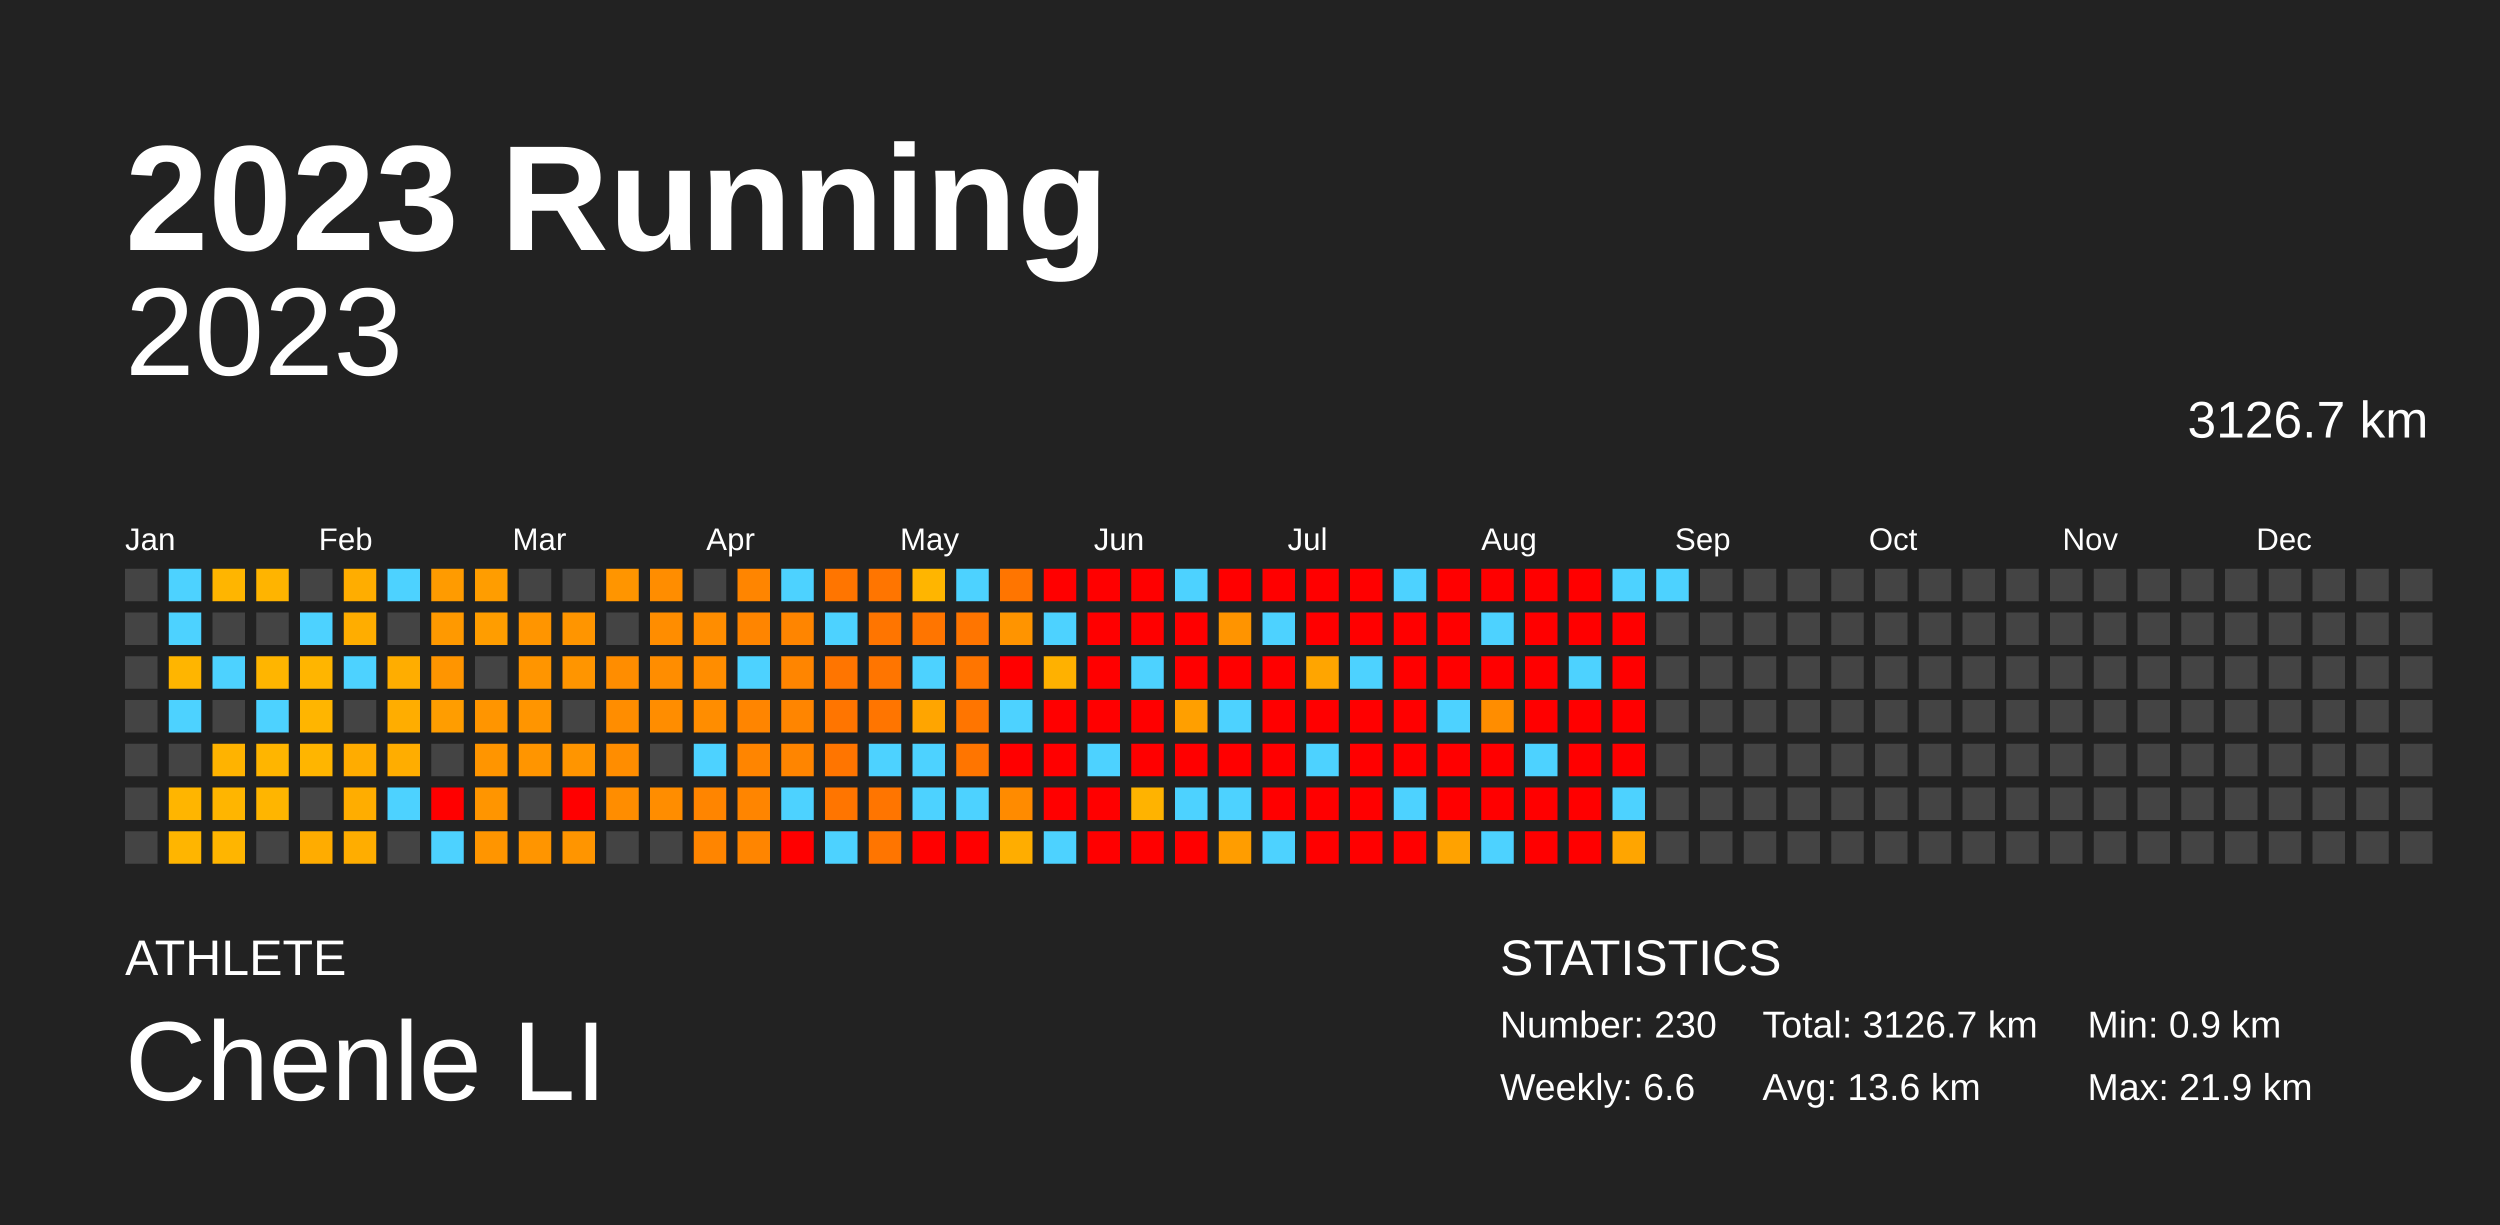
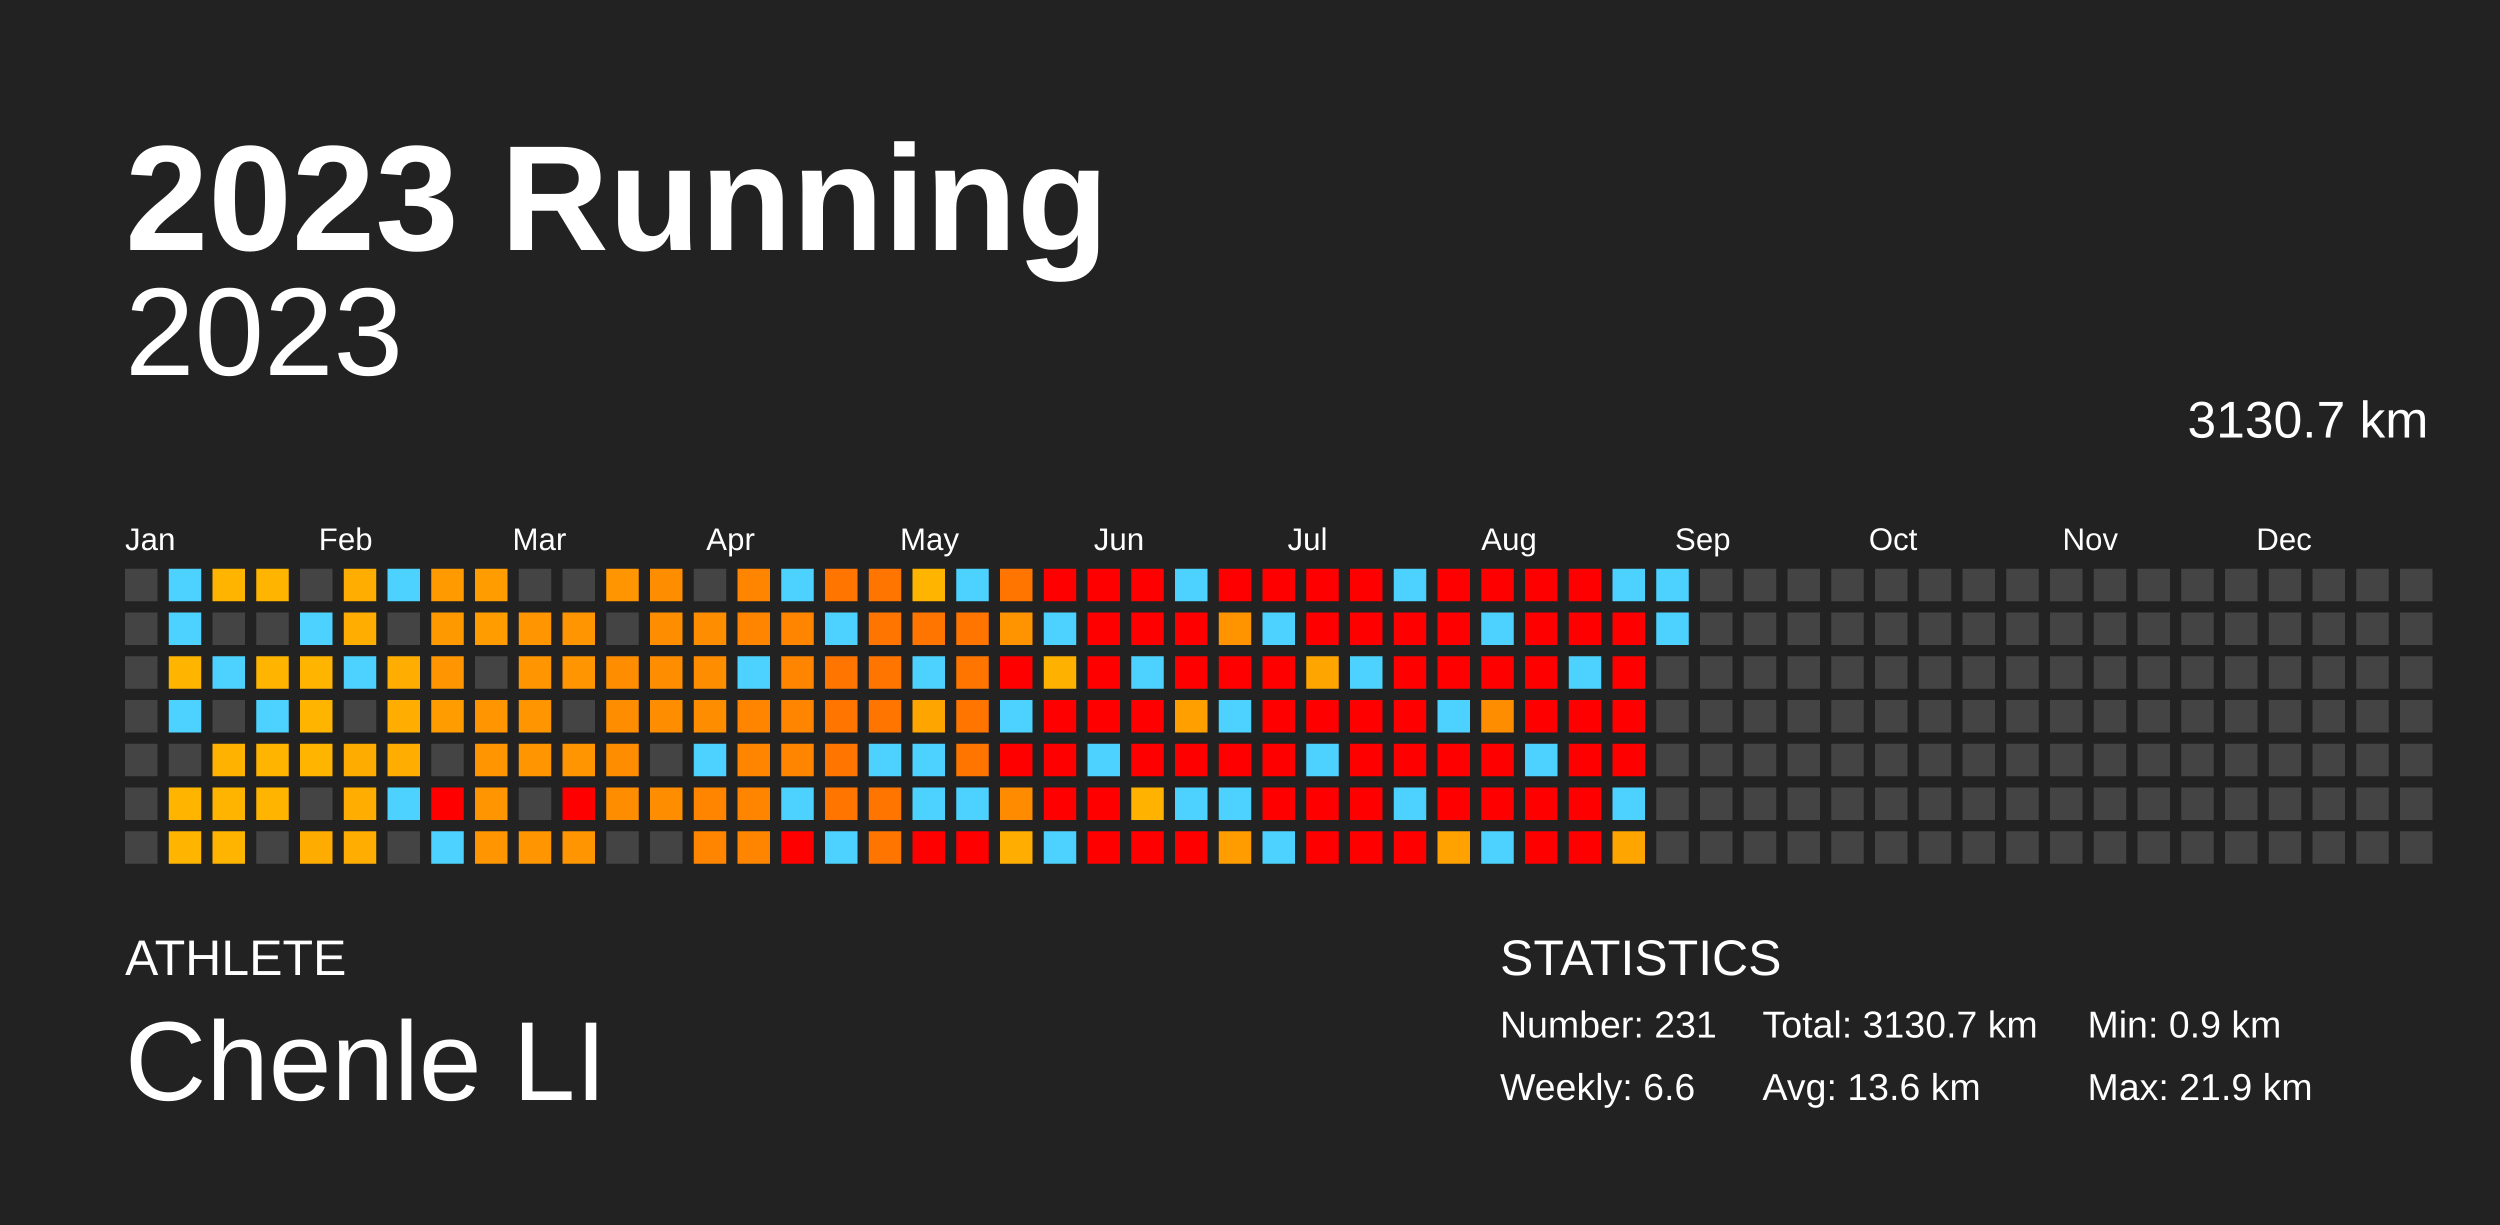
<svg xmlns="http://www.w3.org/2000/svg" baseProfile="full" height="98mm" version="1.1" viewBox="0,0,200,98" width="200mm">
  <defs />
  <rect fill="#222222" height="98" width="200" x="0" y="0" />
  <text fill="#FFFFFF" style="font-size:12px; font-family:Arial; font-weight:bold;" x="10" y="20">2023 Running</text>
  <text fill="#FFFFFF" style="font-size:4px; font-family:Arial" x="10" y="78">ATHLETE</text>
  <text fill="#FFFFFF" style="font-size:9px; font-family:Arial" x="10" y="88">Chenle LI</text>
  <text fill="#FFFFFF" style="font-size:4px; font-family:Arial" x="120" y="78">STATISTICS</text>
-   <text fill="#FFFFFF" style="font-size:3px; font-family:Arial" x="120" y="83">Number: 230</text>
+   <text fill="#FFFFFF" style="font-size:3px; font-family:Arial" x="120" y="83">Number: 231</text>
  <text fill="#FFFFFF" style="font-size:3px; font-family:Arial" x="120" y="88">Weekly: 6.6</text>
-   <text fill="#FFFFFF" style="font-size:3px; font-family:Arial" x="141" y="83">Total: 3126.7 km</text>
+   <text fill="#FFFFFF" style="font-size:3px; font-family:Arial" x="141" y="83">Total: 3130.7 km</text>
  <text fill="#FFFFFF" style="font-size:3px; font-family:Arial" x="141" y="88">Avg: 13.6 km</text>
  <text fill="#FFFFFF" style="font-size:3px; font-family:Arial" x="167" y="83">Min: 0.9 km</text>
  <text fill="#FFFFFF" style="font-size:3px; font-family:Arial" x="167" y="88">Max: 21.9 km</text>
  <text alignment-baseline="hanging" fill="#FFFFFF" style="font-size:10.0px; font-family:Arial;" x="10" y="30">2023</text>
-   <text alignment-baseline="hanging" fill="#FFFFFF" style="font-size:4.125px; font-family:Arial;" x="175" y="35">3126.7 km</text>
+   <text alignment-baseline="hanging" fill="#FFFFFF" style="font-size:4.125px; font-family:Arial;" x="175" y="35">3130.7 km</text>
  <text fill="#FFFFFF" style="font-size:2.5px; font-family:Arial" x="10.0" y="44">Jan</text>
  <text fill="#FFFFFF" style="font-size:2.5px; font-family:Arial" x="25.5" y="44">Feb</text>
  <text fill="#FFFFFF" style="font-size:2.5px; font-family:Arial" x="41.0" y="44">Mar</text>
  <text fill="#FFFFFF" style="font-size:2.5px; font-family:Arial" x="56.5" y="44">Apr</text>
  <text fill="#FFFFFF" style="font-size:2.5px; font-family:Arial" x="72.0" y="44">May</text>
  <text fill="#FFFFFF" style="font-size:2.5px; font-family:Arial" x="87.5" y="44">Jun</text>
  <text fill="#FFFFFF" style="font-size:2.5px; font-family:Arial" x="103.0" y="44">Jul</text>
  <text fill="#FFFFFF" style="font-size:2.5px; font-family:Arial" x="118.5" y="44">Aug</text>
  <text fill="#FFFFFF" style="font-size:2.5px; font-family:Arial" x="134.0" y="44">Sep</text>
  <text fill="#FFFFFF" style="font-size:2.5px; font-family:Arial" x="149.5" y="44">Oct</text>
  <text fill="#FFFFFF" style="font-size:2.5px; font-family:Arial" x="165.0" y="44">Nov</text>
  <text fill="#FFFFFF" style="font-size:2.5px; font-family:Arial" x="180.5" y="44">Dec</text>
  <rect fill="#444444" height="2.6" width="2.6" x="10.0" y="45.5" />
  <rect fill="#444444" height="2.6" width="2.6" x="10.0" y="49.0" />
  <rect fill="#444444" height="2.6" width="2.6" x="10.0" y="52.5" />
  <rect fill="#444444" height="2.6" width="2.6" x="10.0" y="56.0" />
  <rect fill="#444444" height="2.6" width="2.6" x="10.0" y="59.5" />
  <rect fill="#444444" height="2.6" width="2.6" x="10.0" y="63.0" />
  <rect fill="#444444" height="2.6" width="2.6" x="10.0" y="66.5" />
  <rect fill="#4dd2ff" height="2.6" width="2.6" x="13.5" y="45.5" />
  <rect fill="#4dd2ff" height="2.6" width="2.6" x="13.5" y="49.0" />
  <rect fill="#ffb500" height="2.6" width="2.6" x="13.5" y="52.5" />
  <rect fill="#4dd2ff" height="2.6" width="2.6" x="13.5" y="56.0" />
  <rect fill="#444444" height="2.6" width="2.6" x="13.5" y="59.5" />
  <rect fill="#ffb500" height="2.6" width="2.6" x="13.5" y="63.0" />
  <rect fill="#ffb500" height="2.6" width="2.6" x="13.5" y="66.5" />
  <rect fill="#ffb500" height="2.6" width="2.6" x="17.0" y="45.5" />
  <rect fill="#444444" height="2.6" width="2.6" x="17.0" y="49.0" />
  <rect fill="#4dd2ff" height="2.6" width="2.6" x="17.0" y="52.5" />
  <rect fill="#444444" height="2.6" width="2.6" x="17.0" y="56.0" />
  <rect fill="#ffb300" height="2.6" width="2.6" x="17.0" y="59.5" />
  <rect fill="#ffb500" height="2.6" width="2.6" x="17.0" y="63.0" />
  <rect fill="#ffb500" height="2.6" width="2.6" x="17.0" y="66.5" />
  <rect fill="#ffb400" height="2.6" width="2.6" x="20.5" y="45.5" />
  <rect fill="#444444" height="2.6" width="2.6" x="20.5" y="49.0" />
  <rect fill="#ffb500" height="2.6" width="2.6" x="20.5" y="52.5" />
  <rect fill="#4dd2ff" height="2.6" width="2.6" x="20.5" y="56.0" />
  <rect fill="#ffb500" height="2.6" width="2.6" x="20.5" y="59.5" />
  <rect fill="#ffb500" height="2.6" width="2.6" x="20.5" y="63.0" />
  <rect fill="#444444" height="2.6" width="2.6" x="20.5" y="66.5" />
  <rect fill="#444444" height="2.6" width="2.6" x="24.0" y="45.5" />
  <rect fill="#4dd2ff" height="2.6" width="2.6" x="24.0" y="49.0" />
  <rect fill="#ffb500" height="2.6" width="2.6" x="24.0" y="52.5" />
  <rect fill="#ffb500" height="2.6" width="2.6" x="24.0" y="56.0" />
  <rect fill="#ffb500" height="2.6" width="2.6" x="24.0" y="59.5" />
  <rect fill="#444444" height="2.6" width="2.6" x="24.0" y="63.0" />
  <rect fill="#ffac00" height="2.6" width="2.6" x="24.0" y="66.5" />
  <rect fill="#ffad00" height="2.6" width="2.6" x="27.5" y="45.5" />
  <rect fill="#ffad00" height="2.6" width="2.6" x="27.5" y="49.0" />
  <rect fill="#4dd2ff" height="2.6" width="2.6" x="27.5" y="52.5" />
  <rect fill="#444444" height="2.6" width="2.6" x="27.5" y="56.0" />
  <rect fill="#ffac00" height="2.6" width="2.6" x="27.5" y="59.5" />
  <rect fill="#ffad00" height="2.6" width="2.6" x="27.5" y="63.0" />
  <rect fill="#ffad00" height="2.6" width="2.6" x="27.5" y="66.5" />
  <rect fill="#4dd2ff" height="2.6" width="2.6" x="31.0" y="45.5" />
  <rect fill="#444444" height="2.6" width="2.6" x="31.0" y="49.0" />
  <rect fill="#ffad00" height="2.6" width="2.6" x="31.0" y="52.5" />
  <rect fill="#ffad00" height="2.6" width="2.6" x="31.0" y="56.0" />
  <rect fill="#ffad00" height="2.6" width="2.6" x="31.0" y="59.5" />
  <rect fill="#4dd2ff" height="2.6" width="2.6" x="31.0" y="63.0" />
  <rect fill="#444444" height="2.6" width="2.6" x="31.0" y="66.5" />
  <rect fill="#ff9b00" height="2.6" width="2.6" x="34.5" y="45.5" />
  <rect fill="#ff9900" height="2.6" width="2.6" x="34.5" y="49.0" />
  <rect fill="#ff9500" height="2.6" width="2.6" x="34.5" y="52.5" />
  <rect fill="#ff9d00" height="2.6" width="2.6" x="34.5" y="56.0" />
  <rect fill="#444444" height="2.6" width="2.6" x="34.5" y="59.5" />
  <rect fill="red" height="2.6" width="2.6" x="34.5" y="63.0" />
  <rect fill="#4dd2ff" height="2.6" width="2.6" x="34.5" y="66.5" />
  <rect fill="#ff9d00" height="2.6" width="2.6" x="38.0" y="45.5" />
  <rect fill="#ff9d00" height="2.6" width="2.6" x="38.0" y="49.0" />
  <rect fill="#444444" height="2.6" width="2.6" x="38.0" y="52.5" />
  <rect fill="#ff9500" height="2.6" width="2.6" x="38.0" y="56.0" />
  <rect fill="#ff9500" height="2.6" width="2.6" x="38.0" y="59.5" />
  <rect fill="#ff9500" height="2.6" width="2.6" x="38.0" y="63.0" />
  <rect fill="#ff9500" height="2.6" width="2.6" x="38.0" y="66.5" />
  <rect fill="#444444" height="2.6" width="2.6" x="41.5" y="45.5" />
  <rect fill="#ff9500" height="2.6" width="2.6" x="41.5" y="49.0" />
  <rect fill="#ff9500" height="2.6" width="2.6" x="41.5" y="52.5" />
  <rect fill="#ff9500" height="2.6" width="2.6" x="41.5" y="56.0" />
  <rect fill="#ff9500" height="2.6" width="2.6" x="41.5" y="59.5" />
  <rect fill="#444444" height="2.6" width="2.6" x="41.5" y="63.0" />
  <rect fill="#ff9500" height="2.6" width="2.6" x="41.5" y="66.5" />
  <rect fill="#444444" height="2.6" width="2.6" x="45.0" y="45.5" />
  <rect fill="#ff9500" height="2.6" width="2.6" x="45.0" y="49.0" />
  <rect fill="#ff9500" height="2.6" width="2.6" x="45.0" y="52.5" />
  <rect fill="#444444" height="2.6" width="2.6" x="45.0" y="56.0" />
  <rect fill="#ff9500" height="2.6" width="2.6" x="45.0" y="59.5" />
  <rect fill="red" height="2.6" width="2.6" x="45.0" y="63.0" />
  <rect fill="#ff9500" height="2.6" width="2.6" x="45.0" y="66.5" />
  <rect fill="#ff9500" height="2.6" width="2.6" x="48.5" y="45.5" />
  <rect fill="#444444" height="2.6" width="2.6" x="48.5" y="49.0" />
  <rect fill="#ff8d00" height="2.6" width="2.6" x="48.5" y="52.5" />
  <rect fill="#ff8d00" height="2.6" width="2.6" x="48.5" y="56.0" />
  <rect fill="#ff8d00" height="2.6" width="2.6" x="48.5" y="59.5" />
  <rect fill="#ff8d00" height="2.6" width="2.6" x="48.5" y="63.0" />
  <rect fill="#444444" height="2.6" width="2.6" x="48.5" y="66.5" />
  <rect fill="#ff8d00" height="2.6" width="2.6" x="52.0" y="45.5" />
  <rect fill="#ff8d00" height="2.6" width="2.6" x="52.0" y="49.0" />
  <rect fill="#ff8d00" height="2.6" width="2.6" x="52.0" y="52.5" />
  <rect fill="#ff8d00" height="2.6" width="2.6" x="52.0" y="56.0" />
  <rect fill="#444444" height="2.6" width="2.6" x="52.0" y="59.5" />
  <rect fill="#ff8d00" height="2.6" width="2.6" x="52.0" y="63.0" />
  <rect fill="#444444" height="2.6" width="2.6" x="52.0" y="66.5" />
  <rect fill="#444444" height="2.6" width="2.6" x="55.5" y="45.5" />
  <rect fill="#ff8d00" height="2.6" width="2.6" x="55.5" y="49.0" />
  <rect fill="#ff8d00" height="2.6" width="2.6" x="55.5" y="52.5" />
  <rect fill="#ff8d00" height="2.6" width="2.6" x="55.5" y="56.0" />
  <rect fill="#4dd2ff" height="2.6" width="2.6" x="55.5" y="59.5" />
  <rect fill="#ff8500" height="2.6" width="2.6" x="55.5" y="63.0" />
  <rect fill="#ff8500" height="2.6" width="2.6" x="55.5" y="66.5" />
  <rect fill="#ff8500" height="2.6" width="2.6" x="59.0" y="45.5" />
  <rect fill="#ff8500" height="2.6" width="2.6" x="59.0" y="49.0" />
  <rect fill="#4dd2ff" height="2.6" width="2.6" x="59.0" y="52.5" />
  <rect fill="#ff8500" height="2.6" width="2.6" x="59.0" y="56.0" />
  <rect fill="#ff8500" height="2.6" width="2.6" x="59.0" y="59.5" />
  <rect fill="#ff8500" height="2.6" width="2.6" x="59.0" y="63.0" />
  <rect fill="#ff8500" height="2.6" width="2.6" x="59.0" y="66.5" />
  <rect fill="#4dd2ff" height="2.6" width="2.6" x="62.5" y="45.5" />
  <rect fill="#ff8500" height="2.6" width="2.6" x="62.5" y="49.0" />
  <rect fill="#ff8500" height="2.6" width="2.6" x="62.5" y="52.5" />
  <rect fill="#ff8500" height="2.6" width="2.6" x="62.5" y="56.0" />
  <rect fill="#ff8500" height="2.6" width="2.6" x="62.5" y="59.5" />
  <rect fill="#4dd2ff" height="2.6" width="2.6" x="62.5" y="63.0" />
  <rect fill="red" height="2.6" width="2.6" x="62.5" y="66.5" />
  <rect fill="#ff7500" height="2.6" width="2.6" x="66.0" y="45.5" />
  <rect fill="#4dd2ff" height="2.6" width="2.6" x="66.0" y="49.0" />
  <rect fill="#ff7500" height="2.6" width="2.6" x="66.0" y="52.5" />
  <rect fill="#ff7500" height="2.6" width="2.6" x="66.0" y="56.0" />
  <rect fill="#ff7500" height="2.6" width="2.6" x="66.0" y="59.5" />
  <rect fill="#ff7500" height="2.6" width="2.6" x="66.0" y="63.0" />
  <rect fill="#4dd2ff" height="2.6" width="2.6" x="66.0" y="66.5" />
  <rect fill="#ff7500" height="2.6" width="2.6" x="69.5" y="45.5" />
  <rect fill="#ff7500" height="2.6" width="2.6" x="69.5" y="49.0" />
  <rect fill="#ff7500" height="2.6" width="2.6" x="69.5" y="52.5" />
  <rect fill="#ff7500" height="2.6" width="2.6" x="69.5" y="56.0" />
  <rect fill="#4dd2ff" height="2.6" width="2.6" x="69.5" y="59.5" />
  <rect fill="#ff7500" height="2.6" width="2.6" x="69.5" y="63.0" />
  <rect fill="#ff7500" height="2.6" width="2.6" x="69.5" y="66.5" />
  <rect fill="#ffb500" height="2.6" width="2.6" x="73.0" y="45.5" />
  <rect fill="#ff7500" height="2.6" width="2.6" x="73.0" y="49.0" />
  <rect fill="#4dd2ff" height="2.6" width="2.6" x="73.0" y="52.5" />
  <rect fill="#ffa500" height="2.6" width="2.6" x="73.0" y="56.0" />
  <rect fill="#4dd2ff" height="2.6" width="2.6" x="73.0" y="59.5" />
  <rect fill="#4dd2ff" height="2.6" width="2.6" x="73.0" y="63.0" />
  <rect fill="red" height="2.6" width="2.6" x="73.0" y="66.5" />
  <rect fill="#4dd2ff" height="2.6" width="2.6" x="76.5" y="45.5" />
  <rect fill="#ff7500" height="2.6" width="2.6" x="76.5" y="49.0" />
  <rect fill="#ff7500" height="2.6" width="2.6" x="76.5" y="52.5" />
  <rect fill="#ff7500" height="2.6" width="2.6" x="76.5" y="56.0" />
  <rect fill="#ff7500" height="2.6" width="2.6" x="76.5" y="59.5" />
  <rect fill="#4dd2ff" height="2.6" width="2.6" x="76.5" y="63.0" />
  <rect fill="red" height="2.6" width="2.6" x="76.5" y="66.5" />
  <rect fill="#ff7500" height="2.6" width="2.6" x="80.0" y="45.5" />
  <rect fill="#ff9400" height="2.6" width="2.6" x="80.0" y="49.0" />
  <rect fill="red" height="2.6" width="2.6" x="80.0" y="52.5" />
  <rect fill="#4dd2ff" height="2.6" width="2.6" x="80.0" y="56.0" />
  <rect fill="red" height="2.6" width="2.6" x="80.0" y="59.5" />
  <rect fill="#ff8b00" height="2.6" width="2.6" x="80.0" y="63.0" />
  <rect fill="#ffad00" height="2.6" width="2.6" x="80.0" y="66.5" />
  <rect fill="red" height="2.6" width="2.6" x="83.5" y="45.5" />
  <rect fill="#4dd2ff" height="2.6" width="2.6" x="83.5" y="49.0" />
  <rect fill="#ffb100" height="2.6" width="2.6" x="83.5" y="52.5" />
  <rect fill="red" height="2.6" width="2.6" x="83.5" y="56.0" />
  <rect fill="red" height="2.6" width="2.6" x="83.5" y="59.5" />
  <rect fill="red" height="2.6" width="2.6" x="83.5" y="63.0" />
  <rect fill="#4dd2ff" height="2.6" width="2.6" x="83.5" y="66.5" />
  <rect fill="red" height="2.6" width="2.6" x="87.0" y="45.5" />
  <rect fill="red" height="2.6" width="2.6" x="87.0" y="49.0" />
  <rect fill="red" height="2.6" width="2.6" x="87.0" y="52.5" />
  <rect fill="red" height="2.6" width="2.6" x="87.0" y="56.0" />
  <rect fill="#4dd2ff" height="2.6" width="2.6" x="87.0" y="59.5" />
  <rect fill="red" height="2.6" width="2.6" x="87.0" y="63.0" />
  <rect fill="red" height="2.6" width="2.6" x="87.0" y="66.5" />
  <rect fill="red" height="2.6" width="2.6" x="90.5" y="45.5" />
  <rect fill="red" height="2.6" width="2.6" x="90.5" y="49.0" />
  <rect fill="#4dd2ff" height="2.6" width="2.6" x="90.5" y="52.5" />
  <rect fill="red" height="2.6" width="2.6" x="90.5" y="56.0" />
  <rect fill="red" height="2.6" width="2.6" x="90.5" y="59.5" />
  <rect fill="#ffb300" height="2.6" width="2.6" x="90.5" y="63.0" />
  <rect fill="red" height="2.6" width="2.6" x="90.5" y="66.5" />
  <rect fill="#4dd2ff" height="2.6" width="2.6" x="94.0" y="45.5" />
  <rect fill="red" height="2.6" width="2.6" x="94.0" y="49.0" />
  <rect fill="red" height="2.6" width="2.6" x="94.0" y="52.5" />
  <rect fill="#ff9f00" height="2.6" width="2.6" x="94.0" y="56.0" />
  <rect fill="red" height="2.6" width="2.6" x="94.0" y="59.5" />
  <rect fill="#4dd2ff" height="2.6" width="2.6" x="94.0" y="63.0" />
  <rect fill="red" height="2.6" width="2.6" x="94.0" y="66.5" />
  <rect fill="red" height="2.6" width="2.6" x="97.5" y="45.5" />
  <rect fill="#ff9400" height="2.6" width="2.6" x="97.5" y="49.0" />
  <rect fill="red" height="2.6" width="2.6" x="97.5" y="52.5" />
  <rect fill="#4dd2ff" height="2.6" width="2.6" x="97.5" y="56.0" />
  <rect fill="red" height="2.6" width="2.6" x="97.5" y="59.5" />
  <rect fill="#4dd2ff" height="2.6" width="2.6" x="97.5" y="63.0" />
  <rect fill="#ff9d00" height="2.6" width="2.6" x="97.5" y="66.5" />
  <rect fill="red" height="2.6" width="2.6" x="101.0" y="45.5" />
  <rect fill="#4dd2ff" height="2.6" width="2.6" x="101.0" y="49.0" />
  <rect fill="red" height="2.6" width="2.6" x="101.0" y="52.5" />
  <rect fill="red" height="2.6" width="2.6" x="101.0" y="56.0" />
  <rect fill="red" height="2.6" width="2.6" x="101.0" y="59.5" />
  <rect fill="red" height="2.6" width="2.6" x="101.0" y="63.0" />
  <rect fill="#4dd2ff" height="2.6" width="2.6" x="101.0" y="66.5" />
  <rect fill="red" height="2.6" width="2.6" x="104.5" y="45.5" />
  <rect fill="red" height="2.6" width="2.6" x="104.5" y="49.0" />
  <rect fill="#ffa500" height="2.6" width="2.6" x="104.5" y="52.5" />
  <rect fill="red" height="2.6" width="2.6" x="104.5" y="56.0" />
  <rect fill="#4dd2ff" height="2.6" width="2.6" x="104.5" y="59.5" />
  <rect fill="red" height="2.6" width="2.6" x="104.5" y="63.0" />
  <rect fill="red" height="2.6" width="2.6" x="104.5" y="66.5" />
  <rect fill="red" height="2.6" width="2.6" x="108.0" y="45.5" />
  <rect fill="red" height="2.6" width="2.6" x="108.0" y="49.0" />
  <rect fill="#4dd2ff" height="2.6" width="2.6" x="108.0" y="52.5" />
  <rect fill="red" height="2.6" width="2.6" x="108.0" y="56.0" />
  <rect fill="red" height="2.6" width="2.6" x="108.0" y="59.5" />
  <rect fill="red" height="2.6" width="2.6" x="108.0" y="63.0" />
  <rect fill="red" height="2.6" width="2.6" x="108.0" y="66.5" />
  <rect fill="#4dd2ff" height="2.6" width="2.6" x="111.5" y="45.5" />
  <rect fill="red" height="2.6" width="2.6" x="111.5" y="49.0" />
  <rect fill="red" height="2.6" width="2.6" x="111.5" y="52.5" />
  <rect fill="red" height="2.6" width="2.6" x="111.5" y="56.0" />
  <rect fill="red" height="2.6" width="2.6" x="111.5" y="59.5" />
  <rect fill="#4dd2ff" height="2.6" width="2.6" x="111.5" y="63.0" />
  <rect fill="red" height="2.6" width="2.6" x="111.5" y="66.5" />
  <rect fill="red" height="2.6" width="2.6" x="115.0" y="45.5" />
  <rect fill="red" height="2.6" width="2.6" x="115.0" y="49.0" />
  <rect fill="red" height="2.6" width="2.6" x="115.0" y="52.5" />
  <rect fill="#4dd2ff" height="2.6" width="2.6" x="115.0" y="56.0" />
  <rect fill="red" height="2.6" width="2.6" x="115.0" y="59.5" />
  <rect fill="red" height="2.6" width="2.6" x="115.0" y="63.0" />
  <rect fill="#ffa200" height="2.6" width="2.6" x="115.0" y="66.5" />
  <rect fill="red" height="2.6" width="2.6" x="118.5" y="45.5" />
  <rect fill="#4dd2ff" height="2.6" width="2.6" x="118.5" y="49.0" />
  <rect fill="red" height="2.6" width="2.6" x="118.5" y="52.5" />
  <rect fill="#ff8d00" height="2.6" width="2.6" x="118.5" y="56.0" />
  <rect fill="red" height="2.6" width="2.6" x="118.5" y="59.5" />
  <rect fill="red" height="2.6" width="2.6" x="118.5" y="63.0" />
  <rect fill="#4dd2ff" height="2.6" width="2.6" x="118.5" y="66.5" />
  <rect fill="red" height="2.6" width="2.6" x="122.0" y="45.5" />
  <rect fill="red" height="2.6" width="2.6" x="122.0" y="49.0" />
  <rect fill="red" height="2.6" width="2.6" x="122.0" y="52.5" />
  <rect fill="red" height="2.6" width="2.6" x="122.0" y="56.0" />
  <rect fill="#4dd2ff" height="2.6" width="2.6" x="122.0" y="59.5" />
  <rect fill="red" height="2.6" width="2.6" x="122.0" y="63.0" />
  <rect fill="red" height="2.6" width="2.6" x="122.0" y="66.5" />
  <rect fill="red" height="2.6" width="2.6" x="125.5" y="45.5" />
  <rect fill="red" height="2.6" width="2.6" x="125.5" y="49.0" />
  <rect fill="#4dd2ff" height="2.6" width="2.6" x="125.5" y="52.5" />
  <rect fill="red" height="2.6" width="2.6" x="125.5" y="56.0" />
  <rect fill="red" height="2.6" width="2.6" x="125.5" y="59.5" />
  <rect fill="red" height="2.6" width="2.6" x="125.5" y="63.0" />
  <rect fill="red" height="2.6" width="2.6" x="125.5" y="66.5" />
  <rect fill="#4dd2ff" height="2.6" width="2.6" x="129.0" y="45.5" />
  <rect fill="red" height="2.6" width="2.6" x="129.0" y="49.0" />
  <rect fill="red" height="2.6" width="2.6" x="129.0" y="52.5" />
  <rect fill="red" height="2.6" width="2.6" x="129.0" y="56.0" />
  <rect fill="red" height="2.6" width="2.6" x="129.0" y="59.5" />
  <rect fill="#4dd2ff" height="2.6" width="2.6" x="129.0" y="63.0" />
  <rect fill="#ffa500" height="2.6" width="2.6" x="129.0" y="66.5" />
  <rect fill="#4dd2ff" height="2.6" width="2.6" x="132.5" y="45.5" />
-   <rect fill="#444444" height="2.6" width="2.6" x="132.5" y="49.0" />
+   <rect fill="#4dd2ff" height="2.6" width="2.6" x="132.5" y="49.0" />
  <rect fill="#444444" height="2.6" width="2.6" x="132.5" y="52.5" />
  <rect fill="#444444" height="2.6" width="2.6" x="132.5" y="56.0" />
  <rect fill="#444444" height="2.6" width="2.6" x="132.5" y="59.5" />
  <rect fill="#444444" height="2.6" width="2.6" x="132.5" y="63.0" />
  <rect fill="#444444" height="2.6" width="2.6" x="132.5" y="66.5" />
  <rect fill="#444444" height="2.6" width="2.6" x="136.0" y="45.5" />
  <rect fill="#444444" height="2.6" width="2.6" x="136.0" y="49.0" />
  <rect fill="#444444" height="2.6" width="2.6" x="136.0" y="52.5" />
  <rect fill="#444444" height="2.6" width="2.6" x="136.0" y="56.0" />
  <rect fill="#444444" height="2.6" width="2.6" x="136.0" y="59.5" />
  <rect fill="#444444" height="2.6" width="2.6" x="136.0" y="63.0" />
  <rect fill="#444444" height="2.6" width="2.6" x="136.0" y="66.5" />
  <rect fill="#444444" height="2.6" width="2.6" x="139.5" y="45.5" />
  <rect fill="#444444" height="2.6" width="2.6" x="139.5" y="49.0" />
  <rect fill="#444444" height="2.6" width="2.6" x="139.5" y="52.5" />
  <rect fill="#444444" height="2.6" width="2.6" x="139.5" y="56.0" />
  <rect fill="#444444" height="2.6" width="2.6" x="139.5" y="59.5" />
  <rect fill="#444444" height="2.6" width="2.6" x="139.5" y="63.0" />
  <rect fill="#444444" height="2.6" width="2.6" x="139.5" y="66.5" />
  <rect fill="#444444" height="2.6" width="2.6" x="143.0" y="45.5" />
  <rect fill="#444444" height="2.6" width="2.6" x="143.0" y="49.0" />
  <rect fill="#444444" height="2.6" width="2.6" x="143.0" y="52.5" />
  <rect fill="#444444" height="2.6" width="2.6" x="143.0" y="56.0" />
  <rect fill="#444444" height="2.6" width="2.6" x="143.0" y="59.5" />
  <rect fill="#444444" height="2.6" width="2.6" x="143.0" y="63.0" />
  <rect fill="#444444" height="2.6" width="2.6" x="143.0" y="66.5" />
  <rect fill="#444444" height="2.6" width="2.6" x="146.5" y="45.5" />
  <rect fill="#444444" height="2.6" width="2.6" x="146.5" y="49.0" />
  <rect fill="#444444" height="2.6" width="2.6" x="146.5" y="52.5" />
  <rect fill="#444444" height="2.6" width="2.6" x="146.5" y="56.0" />
  <rect fill="#444444" height="2.6" width="2.6" x="146.5" y="59.5" />
  <rect fill="#444444" height="2.6" width="2.6" x="146.5" y="63.0" />
  <rect fill="#444444" height="2.6" width="2.6" x="146.5" y="66.5" />
  <rect fill="#444444" height="2.6" width="2.6" x="150.0" y="45.5" />
  <rect fill="#444444" height="2.6" width="2.6" x="150.0" y="49.0" />
  <rect fill="#444444" height="2.6" width="2.6" x="150.0" y="52.5" />
  <rect fill="#444444" height="2.6" width="2.6" x="150.0" y="56.0" />
  <rect fill="#444444" height="2.6" width="2.6" x="150.0" y="59.5" />
  <rect fill="#444444" height="2.6" width="2.6" x="150.0" y="63.0" />
  <rect fill="#444444" height="2.6" width="2.6" x="150.0" y="66.5" />
  <rect fill="#444444" height="2.6" width="2.6" x="153.5" y="45.5" />
  <rect fill="#444444" height="2.6" width="2.6" x="153.5" y="49.0" />
  <rect fill="#444444" height="2.6" width="2.6" x="153.5" y="52.5" />
  <rect fill="#444444" height="2.6" width="2.6" x="153.5" y="56.0" />
  <rect fill="#444444" height="2.6" width="2.6" x="153.5" y="59.5" />
  <rect fill="#444444" height="2.6" width="2.6" x="153.5" y="63.0" />
  <rect fill="#444444" height="2.6" width="2.6" x="153.5" y="66.5" />
  <rect fill="#444444" height="2.6" width="2.6" x="157.0" y="45.5" />
  <rect fill="#444444" height="2.6" width="2.6" x="157.0" y="49.0" />
  <rect fill="#444444" height="2.6" width="2.6" x="157.0" y="52.5" />
  <rect fill="#444444" height="2.6" width="2.6" x="157.0" y="56.0" />
  <rect fill="#444444" height="2.6" width="2.6" x="157.0" y="59.5" />
  <rect fill="#444444" height="2.6" width="2.6" x="157.0" y="63.0" />
  <rect fill="#444444" height="2.6" width="2.6" x="157.0" y="66.5" />
  <rect fill="#444444" height="2.6" width="2.6" x="160.5" y="45.5" />
  <rect fill="#444444" height="2.6" width="2.6" x="160.5" y="49.0" />
  <rect fill="#444444" height="2.6" width="2.6" x="160.5" y="52.5" />
  <rect fill="#444444" height="2.6" width="2.6" x="160.5" y="56.0" />
  <rect fill="#444444" height="2.6" width="2.6" x="160.5" y="59.5" />
  <rect fill="#444444" height="2.6" width="2.6" x="160.5" y="63.0" />
  <rect fill="#444444" height="2.6" width="2.6" x="160.5" y="66.5" />
  <rect fill="#444444" height="2.6" width="2.6" x="164.0" y="45.5" />
  <rect fill="#444444" height="2.6" width="2.6" x="164.0" y="49.0" />
  <rect fill="#444444" height="2.6" width="2.6" x="164.0" y="52.5" />
  <rect fill="#444444" height="2.6" width="2.6" x="164.0" y="56.0" />
  <rect fill="#444444" height="2.6" width="2.6" x="164.0" y="59.5" />
  <rect fill="#444444" height="2.6" width="2.6" x="164.0" y="63.0" />
  <rect fill="#444444" height="2.6" width="2.6" x="164.0" y="66.5" />
  <rect fill="#444444" height="2.6" width="2.6" x="167.5" y="45.5" />
  <rect fill="#444444" height="2.6" width="2.6" x="167.5" y="49.0" />
  <rect fill="#444444" height="2.6" width="2.6" x="167.5" y="52.5" />
  <rect fill="#444444" height="2.6" width="2.6" x="167.5" y="56.0" />
  <rect fill="#444444" height="2.6" width="2.6" x="167.5" y="59.5" />
  <rect fill="#444444" height="2.6" width="2.6" x="167.5" y="63.0" />
  <rect fill="#444444" height="2.6" width="2.6" x="167.5" y="66.5" />
  <rect fill="#444444" height="2.6" width="2.6" x="171.0" y="45.5" />
  <rect fill="#444444" height="2.6" width="2.6" x="171.0" y="49.0" />
  <rect fill="#444444" height="2.6" width="2.6" x="171.0" y="52.5" />
  <rect fill="#444444" height="2.6" width="2.6" x="171.0" y="56.0" />
  <rect fill="#444444" height="2.6" width="2.6" x="171.0" y="59.5" />
  <rect fill="#444444" height="2.6" width="2.6" x="171.0" y="63.0" />
  <rect fill="#444444" height="2.6" width="2.6" x="171.0" y="66.5" />
  <rect fill="#444444" height="2.6" width="2.6" x="174.5" y="45.5" />
  <rect fill="#444444" height="2.6" width="2.6" x="174.5" y="49.0" />
  <rect fill="#444444" height="2.6" width="2.6" x="174.5" y="52.5" />
  <rect fill="#444444" height="2.6" width="2.6" x="174.5" y="56.0" />
  <rect fill="#444444" height="2.6" width="2.6" x="174.5" y="59.5" />
  <rect fill="#444444" height="2.6" width="2.6" x="174.5" y="63.0" />
  <rect fill="#444444" height="2.6" width="2.6" x="174.5" y="66.5" />
  <rect fill="#444444" height="2.6" width="2.6" x="178.0" y="45.5" />
  <rect fill="#444444" height="2.6" width="2.6" x="178.0" y="49.0" />
  <rect fill="#444444" height="2.6" width="2.6" x="178.0" y="52.5" />
  <rect fill="#444444" height="2.6" width="2.6" x="178.0" y="56.0" />
  <rect fill="#444444" height="2.6" width="2.6" x="178.0" y="59.5" />
  <rect fill="#444444" height="2.6" width="2.6" x="178.0" y="63.0" />
  <rect fill="#444444" height="2.6" width="2.6" x="178.0" y="66.5" />
  <rect fill="#444444" height="2.6" width="2.6" x="181.5" y="45.5" />
  <rect fill="#444444" height="2.6" width="2.6" x="181.5" y="49.0" />
  <rect fill="#444444" height="2.6" width="2.6" x="181.5" y="52.5" />
  <rect fill="#444444" height="2.6" width="2.6" x="181.5" y="56.0" />
  <rect fill="#444444" height="2.6" width="2.6" x="181.5" y="59.5" />
  <rect fill="#444444" height="2.6" width="2.6" x="181.5" y="63.0" />
  <rect fill="#444444" height="2.6" width="2.6" x="181.5" y="66.5" />
  <rect fill="#444444" height="2.6" width="2.6" x="185.0" y="45.5" />
  <rect fill="#444444" height="2.6" width="2.6" x="185.0" y="49.0" />
  <rect fill="#444444" height="2.6" width="2.6" x="185.0" y="52.5" />
  <rect fill="#444444" height="2.6" width="2.6" x="185.0" y="56.0" />
  <rect fill="#444444" height="2.6" width="2.6" x="185.0" y="59.5" />
  <rect fill="#444444" height="2.6" width="2.6" x="185.0" y="63.0" />
  <rect fill="#444444" height="2.6" width="2.6" x="185.0" y="66.5" />
  <rect fill="#444444" height="2.6" width="2.6" x="188.5" y="45.5" />
  <rect fill="#444444" height="2.6" width="2.6" x="188.5" y="49.0" />
  <rect fill="#444444" height="2.6" width="2.6" x="188.5" y="52.5" />
  <rect fill="#444444" height="2.6" width="2.6" x="188.5" y="56.0" />
  <rect fill="#444444" height="2.6" width="2.6" x="188.5" y="59.5" />
  <rect fill="#444444" height="2.6" width="2.6" x="188.5" y="63.0" />
  <rect fill="#444444" height="2.6" width="2.6" x="188.5" y="66.5" />
  <rect fill="#444444" height="2.6" width="2.6" x="192.0" y="45.5" />
  <rect fill="#444444" height="2.6" width="2.6" x="192.0" y="49.0" />
  <rect fill="#444444" height="2.6" width="2.6" x="192.0" y="52.5" />
  <rect fill="#444444" height="2.6" width="2.6" x="192.0" y="56.0" />
  <rect fill="#444444" height="2.6" width="2.6" x="192.0" y="59.5" />
  <rect fill="#444444" height="2.6" width="2.6" x="192.0" y="63.0" />
  <rect fill="#444444" height="2.6" width="2.6" x="192.0" y="66.5" />
</svg>
